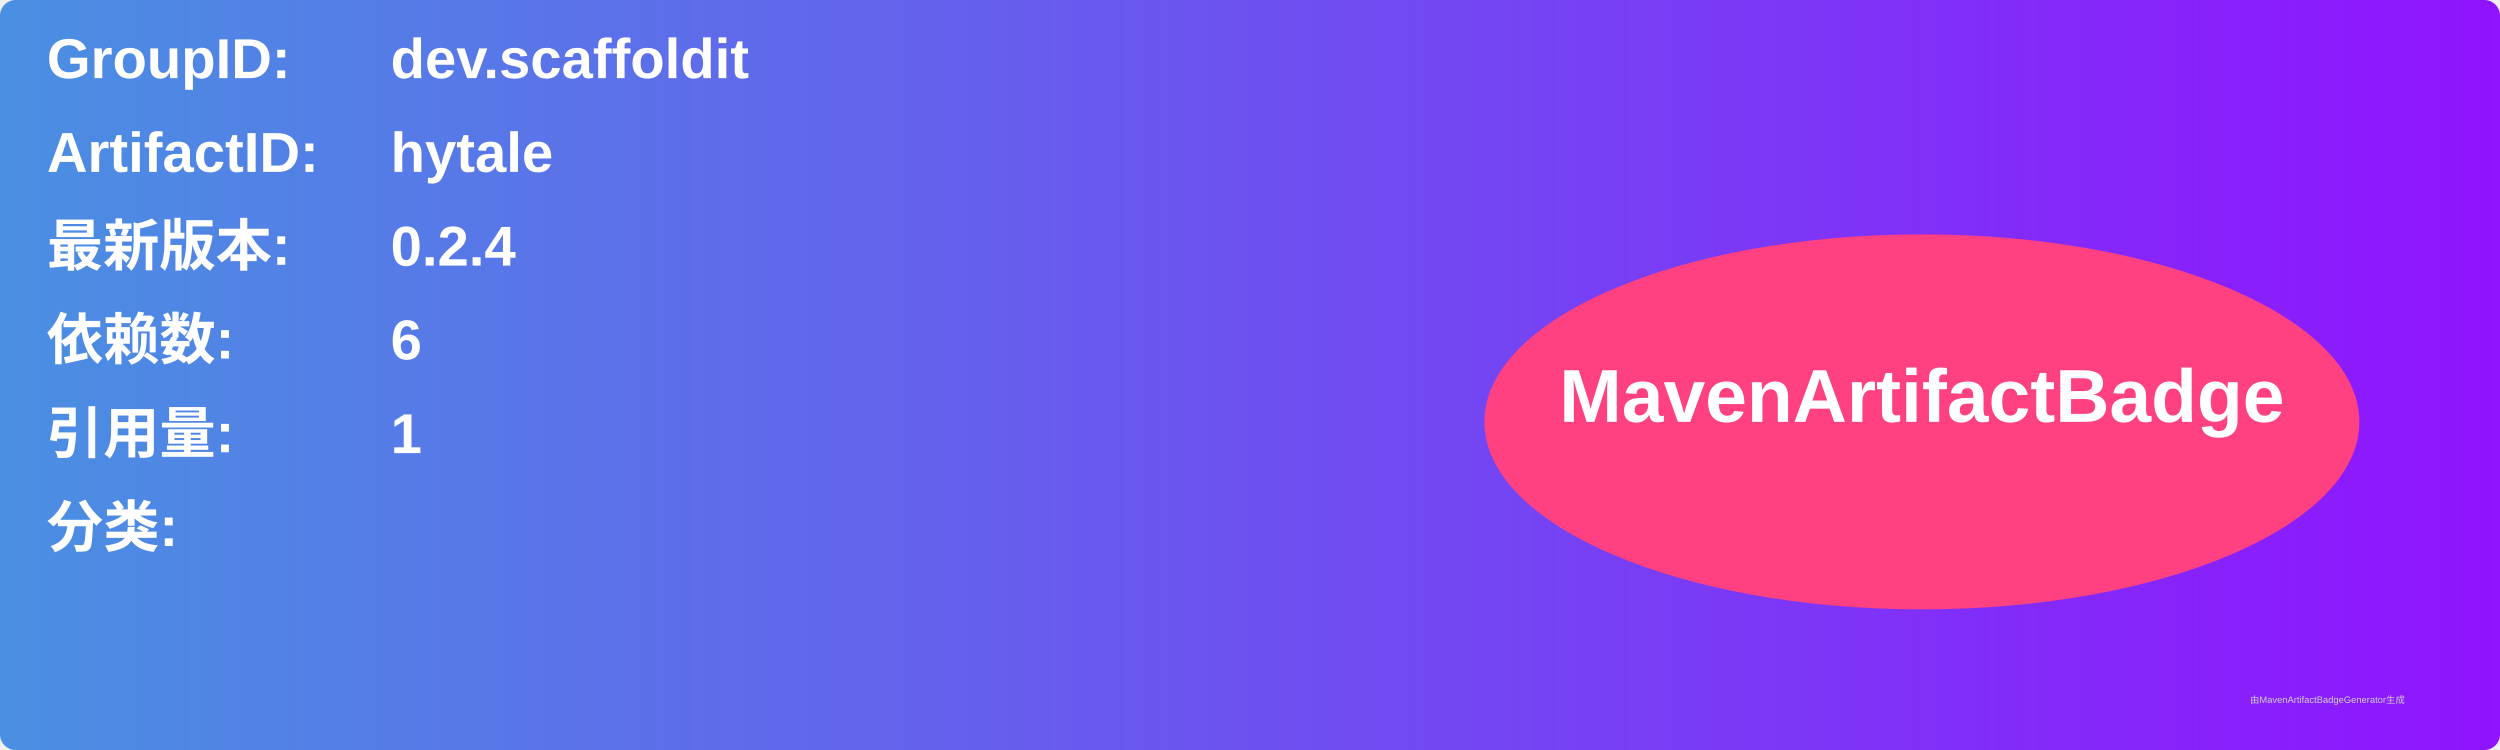
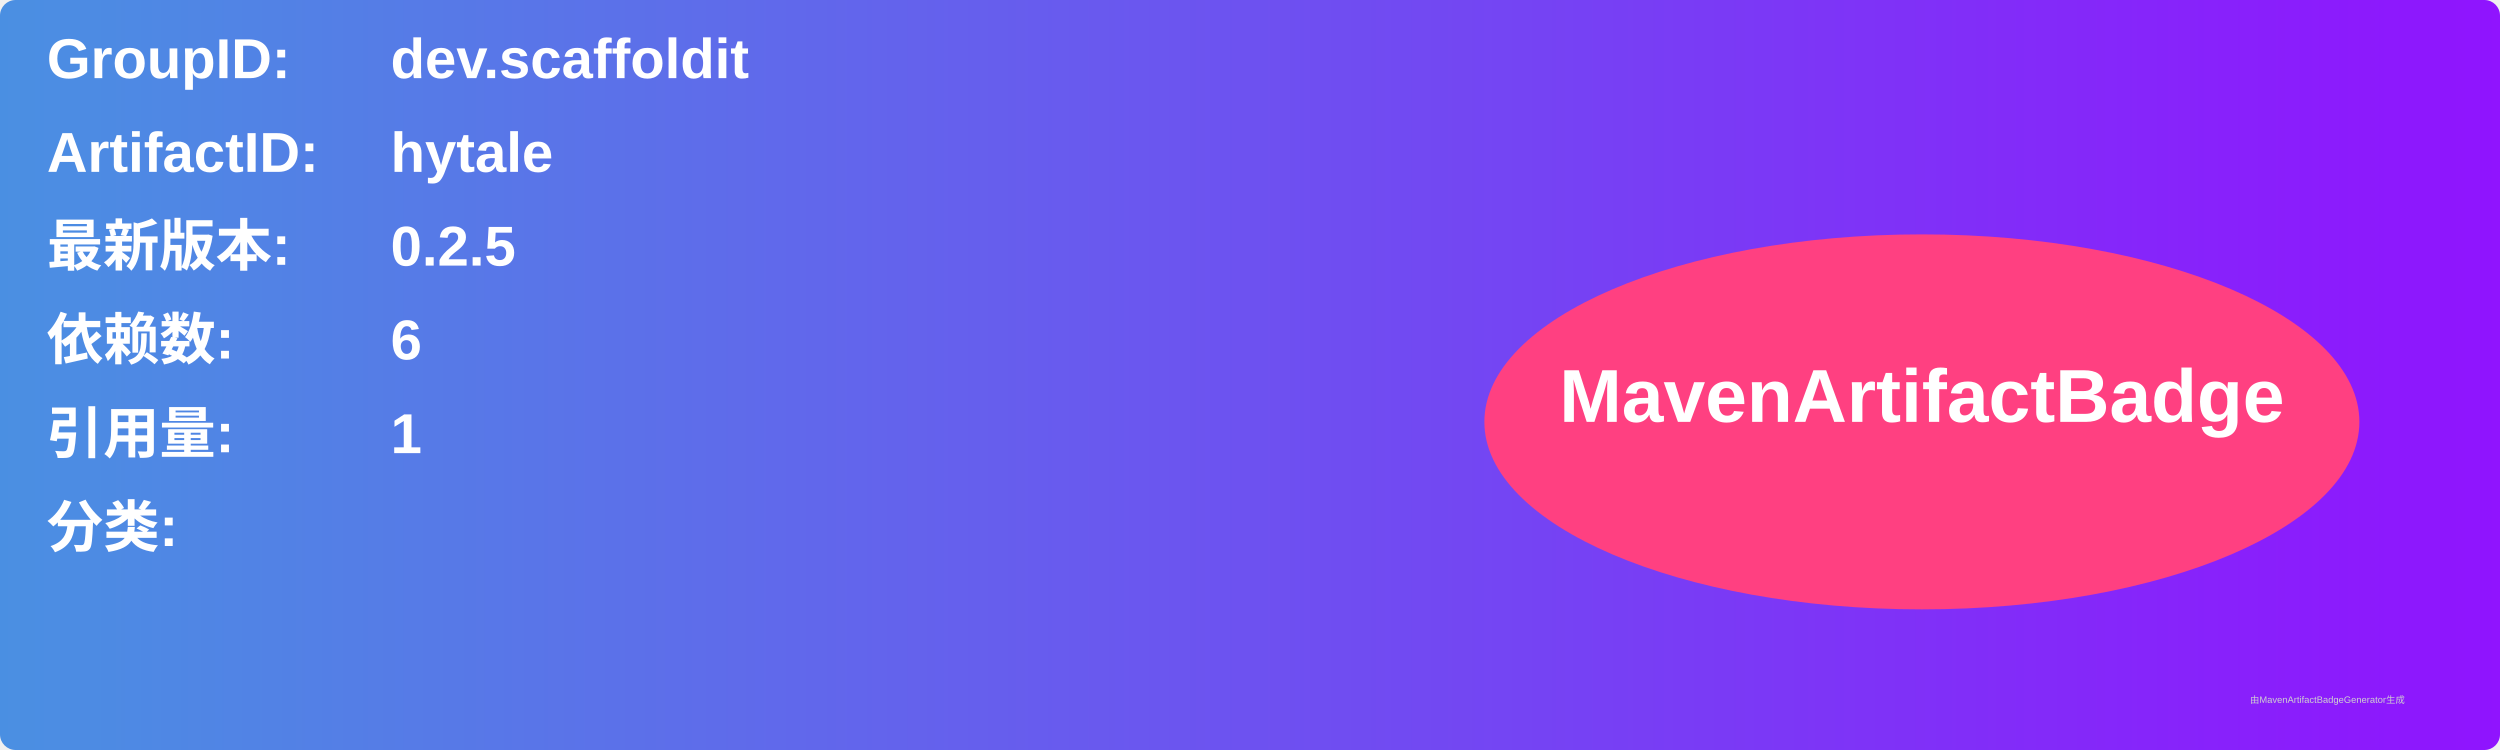
<svg xmlns="http://www.w3.org/2000/svg" width="800" height="240" viewBox="0 0 800 240">
  <linearGradient id="grad" x1="0%" y1="0%" x2="100%" y2="0%">
    <stop offset="0%" stop-color="#4a90e2" />
    <stop offset="100%" stop-color="#9013fe" />
  </linearGradient>
  <rect width="100%" height="100%" rx="5" ry="5" fill="url(#grad)" />
  <g transform="translate(15, 15)">
    <text x="0" y="10" font-family="Arial" font-size="18" fill="white" font-weight="bold" width="260">GroupID:</text>
    <text x="110" y="10" font-family="Arial" font-size="18" fill="white" font-weight="bold" width="460">dev.scaffoldit</text>
    <text x="0" y="40" font-family="Arial" font-size="18" fill="white" font-weight="bold" width="260">ArtifactID:</text>
    <text x="110" y="40" font-family="Arial" font-size="18" fill="white" font-weight="bold" width="460">hytale</text>
    <text x="0" y="70" font-family="Arial" font-size="18" fill="white" font-weight="bold">最新版本:</text>
    <text x="110" y="70" font-family="Arial" font-size="18" fill="white" font-weight="bold">
-       <tspan font-weight="bold">0.2.4</tspan>
+       <tspan font-weight="bold">0.2.5</tspan>
    </text>
    <text x="0" y="100" font-family="Arial" font-size="18" fill="white" font-weight="bold">依赖数: </text>
    <text x="110" y="100" font-family="Arial" font-size="18" fill="white">
      <tspan font-weight="bold">6</tspan>
    </text>
    <text x="0" y="130" font-family="Arial" font-size="18" fill="white" font-weight="bold">引用量: </text>
    <text x="110" y="130" font-family="Arial" font-size="18" fill="white">
      <tspan font-weight="bold">1</tspan>
    </text>
    <text x="0" y="160" font-family="Arial" font-size="18" fill="white" font-weight="bold">分类:</text>
    <text x="10" y="190" font-family="Arial" font-size="10" fill="white">
      <tspan font-weight="bold" />
    </text>
    <ellipse cx="600" cy="120" rx="140" ry="60" fill="#ff4081" />
    <text x="600" y="120" text-anchor="middle" font-family="Arial" font-size="24" fill="white" font-weight="bold">MavenArtifactBadge</text>
  </g>
  <text x="720" y="225" font-family="Arial" font-size="3" fill="#d0d0d0">由MavenArtifactBadgeGenerator生成</text>
</svg>
